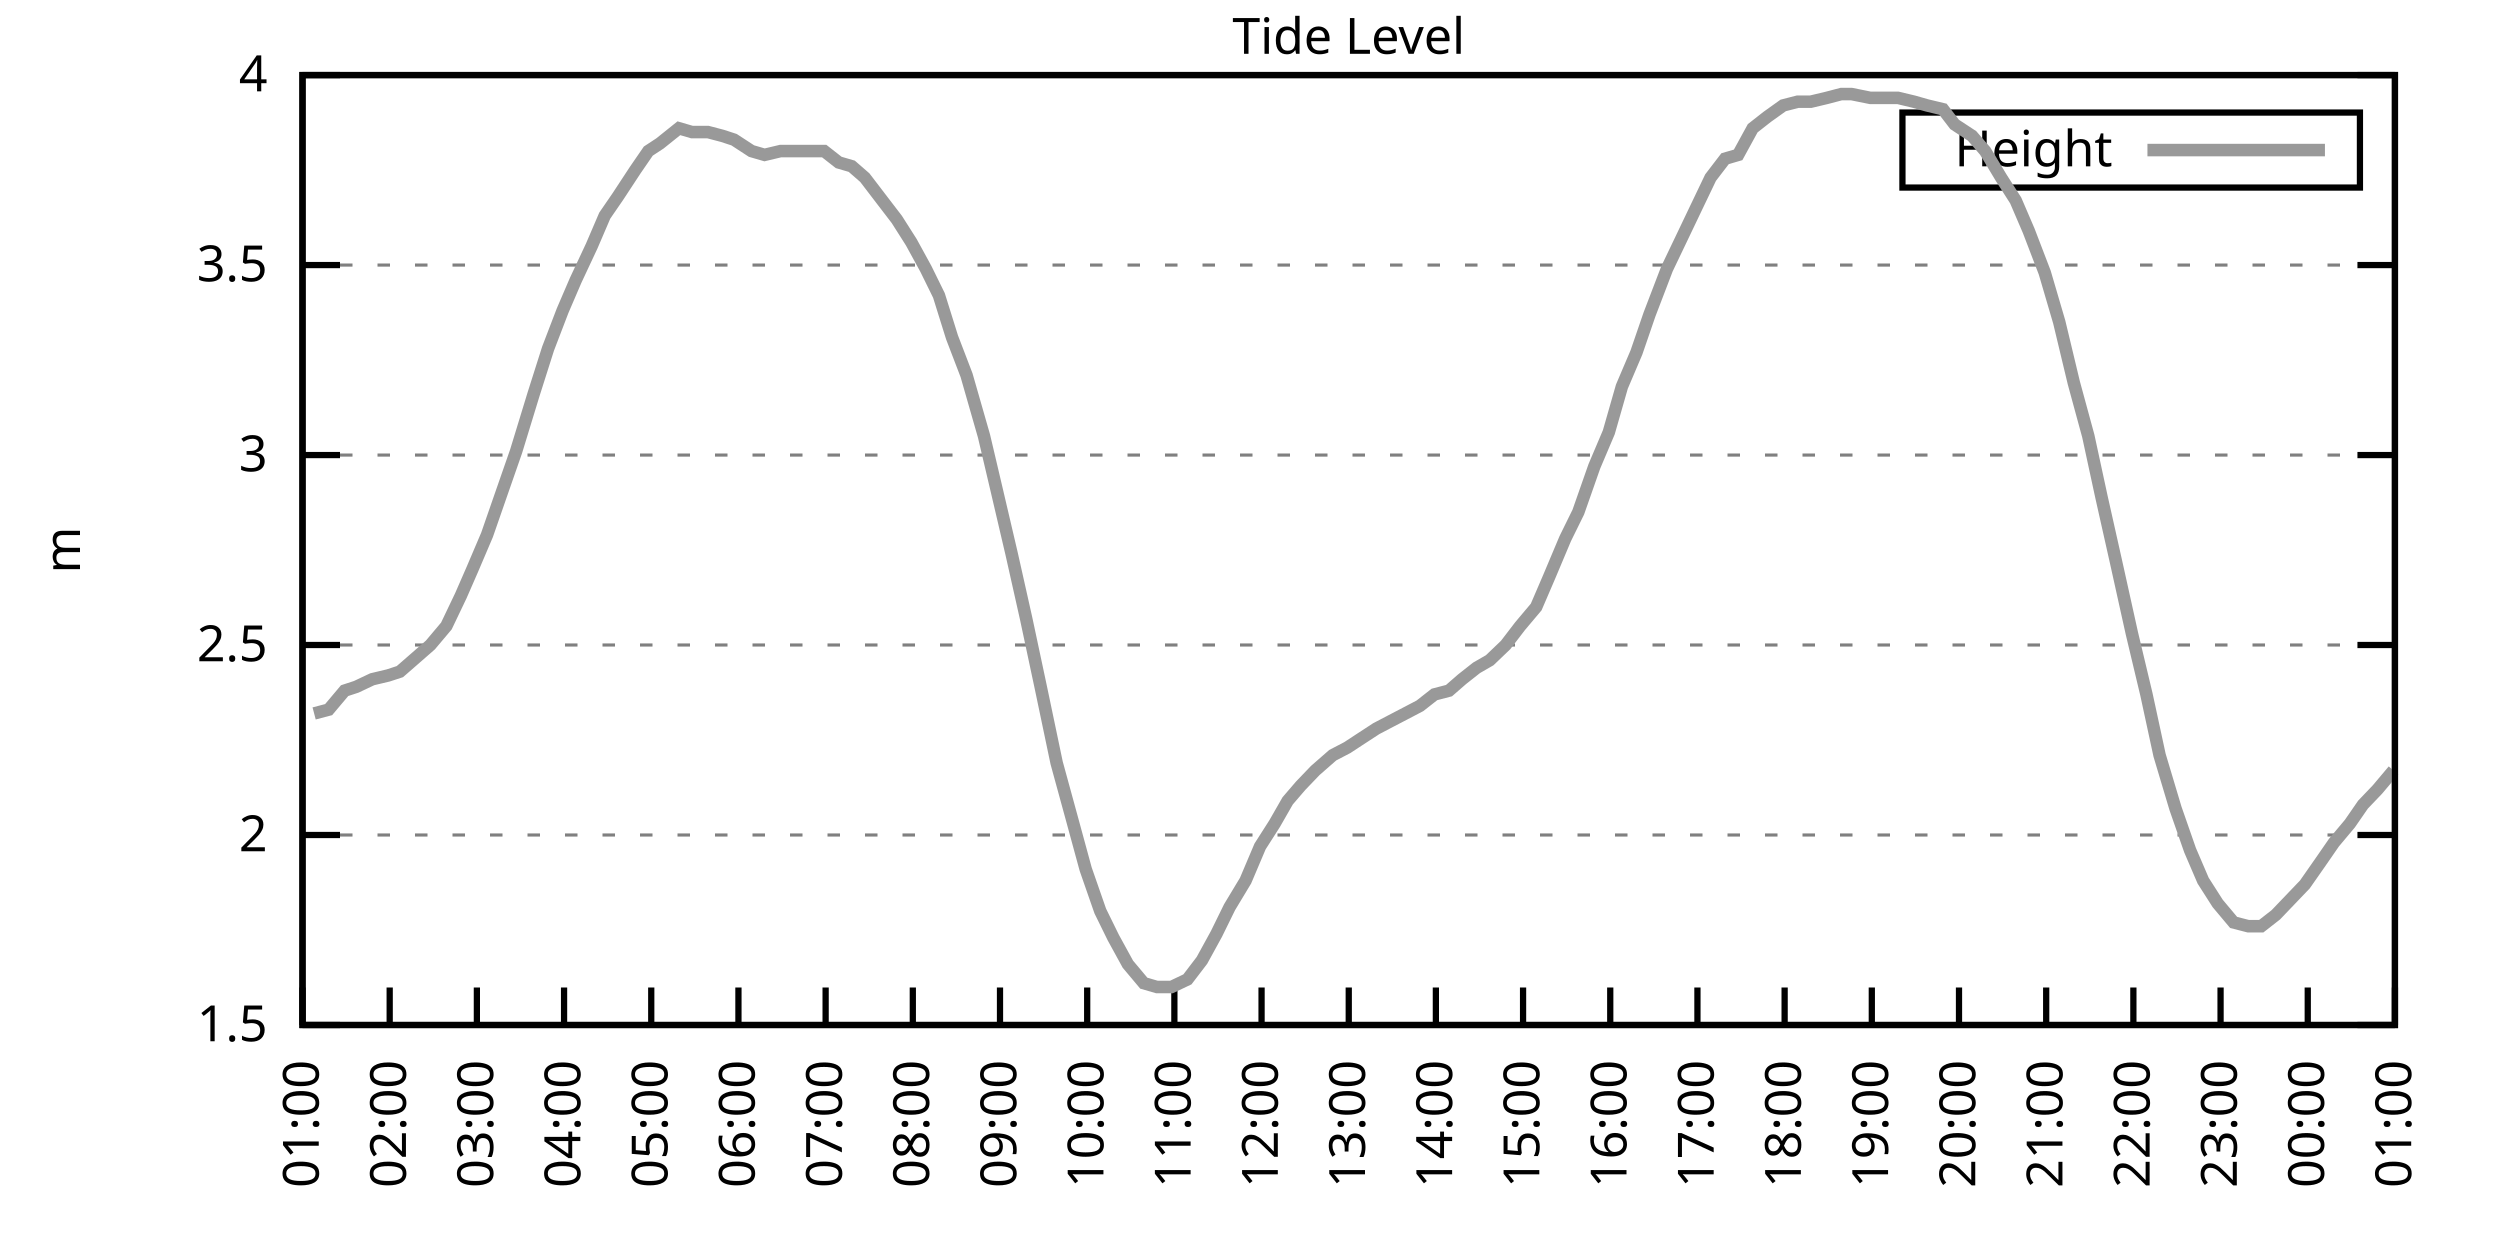
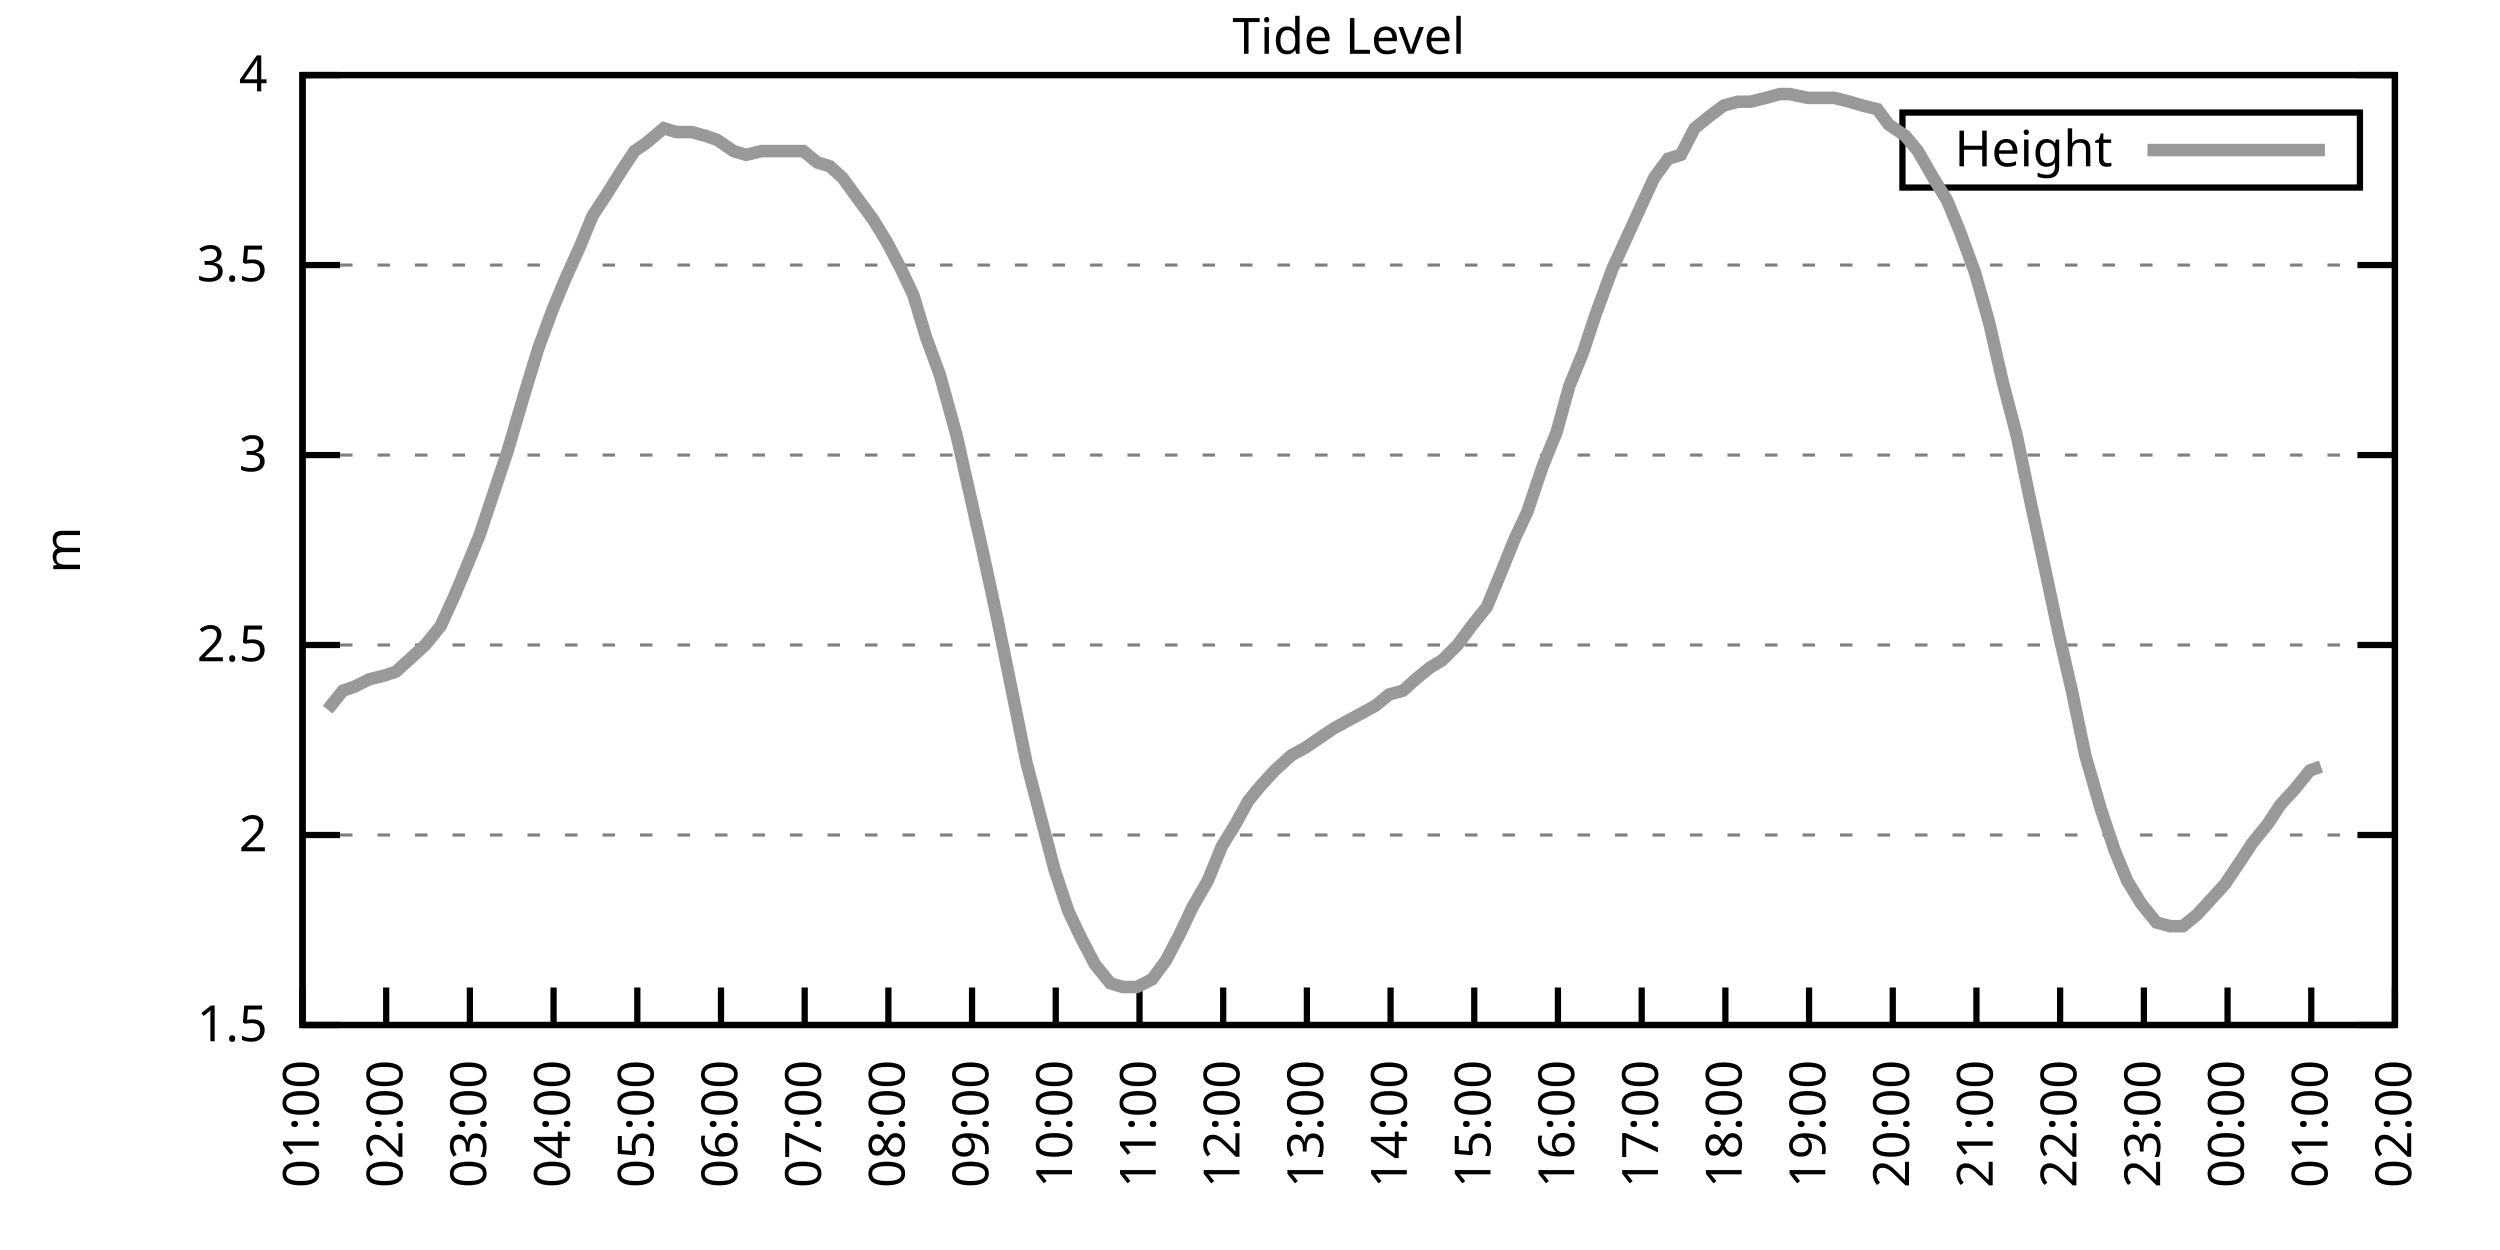
<svg xmlns="http://www.w3.org/2000/svg" xmlns:xlink="http://www.w3.org/1999/xlink" width="400" height="200" viewBox="0 0 400 200">
  <g id="gnuplot_canvas">
    <rect x="0" y="0" width="400" height="200" fill="none" />
    <defs>
      <circle id="gpDot" r="0.5" stroke-width="0.5" stroke="currentColor" />
      <path id="gpPt0" stroke-width="0.333" stroke="currentColor" d="M-1,0 h2 M0,-1 v2" />
      <path id="gpPt1" stroke-width="0.333" stroke="currentColor" d="M-1,-1 L1,1 M1,-1 L-1,1" />
      <path id="gpPt2" stroke-width="0.333" stroke="currentColor" d="M-1,0 L1,0 M0,-1 L0,1 M-1,-1 L1,1 M-1,1 L1,-1" />
      <rect id="gpPt3" stroke-width="0.333" stroke="currentColor" x="-1" y="-1" width="2" height="2" />
      <rect id="gpPt4" stroke-width="0.333" stroke="currentColor" fill="currentColor" x="-1" y="-1" width="2" height="2" />
      <circle id="gpPt5" stroke-width="0.333" stroke="currentColor" cx="0" cy="0" r="1" />
      <use xlink:href="#gpPt5" id="gpPt6" fill="currentColor" stroke="none" />
      <path id="gpPt7" stroke-width="0.333" stroke="currentColor" d="M0,-1.33 L-1.33,0.67 L1.33,0.67 z" />
      <use xlink:href="#gpPt7" id="gpPt8" fill="currentColor" stroke="none" />
      <use xlink:href="#gpPt7" id="gpPt9" stroke="currentColor" transform="rotate(180)" />
      <use xlink:href="#gpPt9" id="gpPt10" fill="currentColor" stroke="none" />
      <use xlink:href="#gpPt3" id="gpPt11" stroke="currentColor" transform="rotate(45)" />
      <use xlink:href="#gpPt11" id="gpPt12" fill="currentColor" stroke="none" />
      <path id="gpPt13" stroke-width="0.333" stroke="currentColor" d="M0,1.330 L1.265,0.411 L0.782,-1.067 L-0.782,-1.076 L-1.265,0.411 z" />
      <use xlink:href="#gpPt13" id="gpPt14" fill="currentColor" stroke="none" />
      <filter id="textbox" filterUnits="objectBoundingBox" x="0" y="0" height="1" width="1">
        <feFlood flood-color="white" flood-opacity="1" result="bgnd" />
        <feComposite in="SourceGraphic" in2="bgnd" operator="atop" />
      </filter>
      <filter id="greybox" filterUnits="objectBoundingBox" x="0" y="0" height="1" width="1">
        <feFlood flood-color="lightgrey" flood-opacity="1" result="grey" />
        <feComposite in="SourceGraphic" in2="grey" operator="atop" />
      </filter>
    </defs>
    <g fill="none" color="white" stroke="currentColor" stroke-width="1.00" stroke-linecap="butt" stroke-linejoin="miter">
</g>
    <g fill="none" color="black" stroke="currentColor" stroke-width="1.00" stroke-linecap="butt" stroke-linejoin="miter">
      <g stroke="none" shape-rendering="crispEdges">
        <polygon fill="rgb(255, 255, 255)" points="48.40,164.00 383.18,164.00 383.18,12.02 48.40,12.02 " />
      </g>
    </g>
    <g fill="none" color="black" stroke="currentColor" stroke-width="1.00" stroke-linecap="butt" stroke-linejoin="miter">
</g>
    <g fill="none" color="black" stroke="black" stroke-width="0.50" stroke-linecap="butt" stroke-linejoin="miter">
</g>
    <g fill="none" color="gray" stroke="currentColor" stroke-width="0.50" stroke-linecap="butt" stroke-linejoin="miter">
      <path stroke="gray" stroke-dasharray="2,4" class="gridline" d="M48.40,164.00 L383.19,164.00  " />
    </g>
    <g fill="none" color="gray" stroke="gray" stroke-width="1.00" stroke-linecap="butt" stroke-linejoin="miter">
</g>
    <g fill="none" color="black" stroke="currentColor" stroke-width="1.00" stroke-linecap="butt" stroke-linejoin="miter">
      <path stroke="black" d="M48.40,164.00 L54.40,164.00 M383.19,164.00 L377.19,164.00  " />
      <g transform="translate(42.80,166.60)" stroke="none" fill="black" font-family="Sans" font-size="8.00" text-anchor="end">
        <text>
          <tspan font-family="Sans"> 1.5</tspan>
        </text>
      </g>
    </g>
    <g fill="none" color="black" stroke="currentColor" stroke-width="1.00" stroke-linecap="butt" stroke-linejoin="miter">
</g>
    <g fill="none" color="black" stroke="black" stroke-width="0.50" stroke-linecap="butt" stroke-linejoin="miter">
</g>
    <g fill="none" color="gray" stroke="currentColor" stroke-width="0.50" stroke-linecap="butt" stroke-linejoin="miter">
      <path stroke="gray" stroke-dasharray="2,4" class="gridline" d="M48.40,133.60 L383.19,133.60  " />
    </g>
    <g fill="none" color="gray" stroke="gray" stroke-width="1.00" stroke-linecap="butt" stroke-linejoin="miter">
</g>
    <g fill="none" color="black" stroke="currentColor" stroke-width="1.00" stroke-linecap="butt" stroke-linejoin="miter">
      <path stroke="black" d="M48.40,133.60 L54.40,133.60 M383.19,133.60 L377.19,133.60  " />
      <g transform="translate(42.80,136.20)" stroke="none" fill="black" font-family="Sans" font-size="8.00" text-anchor="end">
        <text>
          <tspan font-family="Sans"> 2</tspan>
        </text>
      </g>
    </g>
    <g fill="none" color="black" stroke="currentColor" stroke-width="1.00" stroke-linecap="butt" stroke-linejoin="miter">
</g>
    <g fill="none" color="black" stroke="black" stroke-width="0.50" stroke-linecap="butt" stroke-linejoin="miter">
</g>
    <g fill="none" color="gray" stroke="currentColor" stroke-width="0.50" stroke-linecap="butt" stroke-linejoin="miter">
      <path stroke="gray" stroke-dasharray="2,4" class="gridline" d="M48.40,103.20 L383.19,103.20  " />
    </g>
    <g fill="none" color="gray" stroke="gray" stroke-width="1.00" stroke-linecap="butt" stroke-linejoin="miter">
</g>
    <g fill="none" color="black" stroke="currentColor" stroke-width="1.00" stroke-linecap="butt" stroke-linejoin="miter">
      <path stroke="black" d="M48.40,103.20 L54.40,103.20 M383.19,103.20 L377.19,103.20  " />
      <g transform="translate(42.80,105.80)" stroke="none" fill="black" font-family="Sans" font-size="8.00" text-anchor="end">
        <text>
          <tspan font-family="Sans"> 2.5</tspan>
        </text>
      </g>
    </g>
    <g fill="none" color="black" stroke="currentColor" stroke-width="1.00" stroke-linecap="butt" stroke-linejoin="miter">
</g>
    <g fill="none" color="black" stroke="black" stroke-width="0.50" stroke-linecap="butt" stroke-linejoin="miter">
</g>
    <g fill="none" color="gray" stroke="currentColor" stroke-width="0.50" stroke-linecap="butt" stroke-linejoin="miter">
      <path stroke="gray" stroke-dasharray="2,4" class="gridline" d="M48.40,72.81 L383.19,72.81  " />
    </g>
    <g fill="none" color="gray" stroke="gray" stroke-width="1.00" stroke-linecap="butt" stroke-linejoin="miter">
</g>
    <g fill="none" color="black" stroke="currentColor" stroke-width="1.00" stroke-linecap="butt" stroke-linejoin="miter">
      <path stroke="black" d="M48.40,72.81 L54.40,72.81 M383.19,72.81 L377.19,72.81  " />
      <g transform="translate(42.80,75.41)" stroke="none" fill="black" font-family="Sans" font-size="8.00" text-anchor="end">
        <text>
          <tspan font-family="Sans"> 3</tspan>
        </text>
      </g>
    </g>
    <g fill="none" color="black" stroke="currentColor" stroke-width="1.00" stroke-linecap="butt" stroke-linejoin="miter">
</g>
    <g fill="none" color="black" stroke="black" stroke-width="0.50" stroke-linecap="butt" stroke-linejoin="miter">
</g>
    <g fill="none" color="gray" stroke="currentColor" stroke-width="0.50" stroke-linecap="butt" stroke-linejoin="miter">
      <path stroke="gray" stroke-dasharray="2,4" class="gridline" d="M48.40,42.41 L383.19,42.41  " />
    </g>
    <g fill="none" color="gray" stroke="gray" stroke-width="1.00" stroke-linecap="butt" stroke-linejoin="miter">
</g>
    <g fill="none" color="black" stroke="currentColor" stroke-width="1.00" stroke-linecap="butt" stroke-linejoin="miter">
      <path stroke="black" d="M48.40,42.41 L54.40,42.41 M383.19,42.41 L377.19,42.41  " />
      <g transform="translate(42.80,45.01)" stroke="none" fill="black" font-family="Sans" font-size="8.00" text-anchor="end">
        <text>
          <tspan font-family="Sans"> 3.5</tspan>
        </text>
      </g>
    </g>
    <g fill="none" color="black" stroke="currentColor" stroke-width="1.00" stroke-linecap="butt" stroke-linejoin="miter">
</g>
    <g fill="none" color="black" stroke="black" stroke-width="0.50" stroke-linecap="butt" stroke-linejoin="miter">
</g>
    <g fill="none" color="gray" stroke="currentColor" stroke-width="0.50" stroke-linecap="butt" stroke-linejoin="miter">
      <path stroke="gray" stroke-dasharray="2,4" class="gridline" d="M48.40,12.01 L383.19,12.01  " />
    </g>
    <g fill="none" color="gray" stroke="gray" stroke-width="1.00" stroke-linecap="butt" stroke-linejoin="miter">
</g>
    <g fill="none" color="black" stroke="currentColor" stroke-width="1.00" stroke-linecap="butt" stroke-linejoin="miter">
      <path stroke="black" d="M48.40,12.01 L54.40,12.01 M383.19,12.01 L377.19,12.01  " />
      <g transform="translate(42.80,14.61)" stroke="none" fill="black" font-family="Sans" font-size="8.00" text-anchor="end">
        <text>
          <tspan font-family="Sans"> 4</tspan>
        </text>
      </g>
    </g>
    <g fill="none" color="black" stroke="currentColor" stroke-width="1.00" stroke-linecap="butt" stroke-linejoin="miter">
      <path stroke="black" d="M48.40,164.00 L48.40,158.00  " />
      <g transform="translate(51.00,169.60) rotate(270.00)" stroke="none" fill="black" font-family="Sans" font-size="8.00" text-anchor="end">
        <text>
          <tspan font-family="Sans">01:00</tspan>
        </text>
      </g>
    </g>
    <g fill="none" color="black" stroke="currentColor" stroke-width="1.00" stroke-linecap="butt" stroke-linejoin="miter">
-       <path stroke="black" d="M62.35,164.00 L62.35,158.00  " />
-       <g transform="translate(64.95,169.60) rotate(270.00)" stroke="none" fill="black" font-family="Sans" font-size="8.00" text-anchor="end">
+       <path stroke="black" d="M61.79,164.00 L61.79,158.00  " />
+       <g transform="translate(64.39,169.60) rotate(270.00)" stroke="none" fill="black" font-family="Sans" font-size="8.00" text-anchor="end">
        <text>
          <tspan font-family="Sans">02:00</tspan>
        </text>
      </g>
    </g>
    <g fill="none" color="black" stroke="currentColor" stroke-width="1.00" stroke-linecap="butt" stroke-linejoin="miter">
-       <path stroke="black" d="M76.30,164.00 L76.30,158.00  " />
-       <g transform="translate(78.90,169.60) rotate(270.00)" stroke="none" fill="black" font-family="Sans" font-size="8.00" text-anchor="end">
+       <path stroke="black" d="M75.18,164.00 L75.18,158.00  " />
+       <g transform="translate(77.78,169.60) rotate(270.00)" stroke="none" fill="black" font-family="Sans" font-size="8.00" text-anchor="end">
        <text>
          <tspan font-family="Sans">03:00</tspan>
        </text>
      </g>
    </g>
    <g fill="none" color="black" stroke="currentColor" stroke-width="1.00" stroke-linecap="butt" stroke-linejoin="miter">
-       <path stroke="black" d="M90.25,164.00 L90.25,158.00  " />
-       <g transform="translate(92.85,169.60) rotate(270.00)" stroke="none" fill="black" font-family="Sans" font-size="8.00" text-anchor="end">
+       <path stroke="black" d="M88.57,164.00 L88.57,158.00  " />
+       <g transform="translate(91.17,169.60) rotate(270.00)" stroke="none" fill="black" font-family="Sans" font-size="8.00" text-anchor="end">
        <text>
          <tspan font-family="Sans">04:00</tspan>
        </text>
      </g>
    </g>
    <g fill="none" color="black" stroke="currentColor" stroke-width="1.00" stroke-linecap="butt" stroke-linejoin="miter">
-       <path stroke="black" d="M104.20,164.00 L104.20,158.00  " />
-       <g transform="translate(106.80,169.60) rotate(270.00)" stroke="none" fill="black" font-family="Sans" font-size="8.00" text-anchor="end">
+       <path stroke="black" d="M101.97,164.00 L101.97,158.00  " />
+       <g transform="translate(104.57,169.60) rotate(270.00)" stroke="none" fill="black" font-family="Sans" font-size="8.00" text-anchor="end">
        <text>
          <tspan font-family="Sans">05:00</tspan>
        </text>
      </g>
    </g>
    <g fill="none" color="black" stroke="currentColor" stroke-width="1.00" stroke-linecap="butt" stroke-linejoin="miter">
-       <path stroke="black" d="M118.15,164.00 L118.15,158.00  " />
-       <g transform="translate(120.75,169.60) rotate(270.00)" stroke="none" fill="black" font-family="Sans" font-size="8.00" text-anchor="end">
+       <path stroke="black" d="M115.36,164.00 L115.36,158.00  " />
+       <g transform="translate(117.96,169.60) rotate(270.00)" stroke="none" fill="black" font-family="Sans" font-size="8.00" text-anchor="end">
        <text>
          <tspan font-family="Sans">06:00</tspan>
        </text>
      </g>
    </g>
    <g fill="none" color="black" stroke="currentColor" stroke-width="1.00" stroke-linecap="butt" stroke-linejoin="miter">
-       <path stroke="black" d="M132.10,164.00 L132.10,158.00  " />
-       <g transform="translate(134.70,169.60) rotate(270.00)" stroke="none" fill="black" font-family="Sans" font-size="8.00" text-anchor="end">
+       <path stroke="black" d="M128.75,164.00 L128.75,158.00  " />
+       <g transform="translate(131.35,169.60) rotate(270.00)" stroke="none" fill="black" font-family="Sans" font-size="8.00" text-anchor="end">
        <text>
          <tspan font-family="Sans">07:00</tspan>
        </text>
      </g>
    </g>
    <g fill="none" color="black" stroke="currentColor" stroke-width="1.00" stroke-linecap="butt" stroke-linejoin="miter">
-       <path stroke="black" d="M146.05,164.00 L146.05,158.00  " />
-       <g transform="translate(148.65,169.60) rotate(270.00)" stroke="none" fill="black" font-family="Sans" font-size="8.00" text-anchor="end">
+       <path stroke="black" d="M142.14,164.00 L142.14,158.00  " />
+       <g transform="translate(144.74,169.60) rotate(270.00)" stroke="none" fill="black" font-family="Sans" font-size="8.00" text-anchor="end">
        <text>
          <tspan font-family="Sans">08:00</tspan>
        </text>
      </g>
    </g>
    <g fill="none" color="black" stroke="currentColor" stroke-width="1.00" stroke-linecap="butt" stroke-linejoin="miter">
-       <path stroke="black" d="M160.00,164.00 L160.00,158.00  " />
-       <g transform="translate(162.60,169.60) rotate(270.00)" stroke="none" fill="black" font-family="Sans" font-size="8.00" text-anchor="end">
+       <path stroke="black" d="M155.53,164.00 L155.53,158.00  " />
+       <g transform="translate(158.13,169.60) rotate(270.00)" stroke="none" fill="black" font-family="Sans" font-size="8.00" text-anchor="end">
        <text>
          <tspan font-family="Sans">09:00</tspan>
        </text>
      </g>
    </g>
    <g fill="none" color="black" stroke="currentColor" stroke-width="1.00" stroke-linecap="butt" stroke-linejoin="miter">
-       <path stroke="black" d="M173.95,164.00 L173.95,158.00  " />
-       <g transform="translate(176.55,169.60) rotate(270.00)" stroke="none" fill="black" font-family="Sans" font-size="8.00" text-anchor="end">
+       <path stroke="black" d="M168.92,164.00 L168.92,158.00  " />
+       <g transform="translate(171.52,169.60) rotate(270.00)" stroke="none" fill="black" font-family="Sans" font-size="8.00" text-anchor="end">
        <text>
          <tspan font-family="Sans">10:00</tspan>
        </text>
      </g>
    </g>
    <g fill="none" color="black" stroke="currentColor" stroke-width="1.00" stroke-linecap="butt" stroke-linejoin="miter">
-       <path stroke="black" d="M187.90,164.00 L187.90,158.00  " />
-       <g transform="translate(190.50,169.60) rotate(270.00)" stroke="none" fill="black" font-family="Sans" font-size="8.00" text-anchor="end">
+       <path stroke="black" d="M182.32,164.00 L182.32,158.00  " />
+       <g transform="translate(184.92,169.60) rotate(270.00)" stroke="none" fill="black" font-family="Sans" font-size="8.00" text-anchor="end">
        <text>
          <tspan font-family="Sans">11:00</tspan>
        </text>
      </g>
    </g>
    <g fill="none" color="black" stroke="currentColor" stroke-width="1.00" stroke-linecap="butt" stroke-linejoin="miter">
-       <path stroke="black" d="M201.85,164.00 L201.85,158.00  " />
-       <g transform="translate(204.45,169.60) rotate(270.00)" stroke="none" fill="black" font-family="Sans" font-size="8.00" text-anchor="end">
+       <path stroke="black" d="M195.71,164.00 L195.71,158.00  " />
+       <g transform="translate(198.31,169.60) rotate(270.00)" stroke="none" fill="black" font-family="Sans" font-size="8.00" text-anchor="end">
        <text>
          <tspan font-family="Sans">12:00</tspan>
        </text>
      </g>
    </g>
    <g fill="none" color="black" stroke="currentColor" stroke-width="1.00" stroke-linecap="butt" stroke-linejoin="miter">
-       <path stroke="black" d="M215.80,164.00 L215.80,158.00  " />
-       <g transform="translate(218.40,169.60) rotate(270.00)" stroke="none" fill="black" font-family="Sans" font-size="8.00" text-anchor="end">
+       <path stroke="black" d="M209.10,164.00 L209.10,158.00  " />
+       <g transform="translate(211.70,169.60) rotate(270.00)" stroke="none" fill="black" font-family="Sans" font-size="8.00" text-anchor="end">
        <text>
          <tspan font-family="Sans">13:00</tspan>
        </text>
      </g>
    </g>
    <g fill="none" color="black" stroke="currentColor" stroke-width="1.00" stroke-linecap="butt" stroke-linejoin="miter">
-       <path stroke="black" d="M229.74,164.00 L229.74,158.00  " />
-       <g transform="translate(232.34,169.60) rotate(270.00)" stroke="none" fill="black" font-family="Sans" font-size="8.00" text-anchor="end">
+       <path stroke="black" d="M222.49,164.00 L222.49,158.00  " />
+       <g transform="translate(225.09,169.60) rotate(270.00)" stroke="none" fill="black" font-family="Sans" font-size="8.00" text-anchor="end">
        <text>
          <tspan font-family="Sans">14:00</tspan>
        </text>
      </g>
    </g>
    <g fill="none" color="black" stroke="currentColor" stroke-width="1.00" stroke-linecap="butt" stroke-linejoin="miter">
-       <path stroke="black" d="M243.69,164.00 L243.69,158.00  " />
-       <g transform="translate(246.29,169.60) rotate(270.00)" stroke="none" fill="black" font-family="Sans" font-size="8.00" text-anchor="end">
+       <path stroke="black" d="M235.88,164.00 L235.88,158.00  " />
+       <g transform="translate(238.48,169.60) rotate(270.00)" stroke="none" fill="black" font-family="Sans" font-size="8.00" text-anchor="end">
        <text>
          <tspan font-family="Sans">15:00</tspan>
        </text>
      </g>
    </g>
    <g fill="none" color="black" stroke="currentColor" stroke-width="1.00" stroke-linecap="butt" stroke-linejoin="miter">
-       <path stroke="black" d="M257.64,164.00 L257.64,158.00  " />
-       <g transform="translate(260.24,169.60) rotate(270.00)" stroke="none" fill="black" font-family="Sans" font-size="8.00" text-anchor="end">
+       <path stroke="black" d="M249.27,164.00 L249.27,158.00  " />
+       <g transform="translate(251.87,169.60) rotate(270.00)" stroke="none" fill="black" font-family="Sans" font-size="8.00" text-anchor="end">
        <text>
          <tspan font-family="Sans">16:00</tspan>
        </text>
      </g>
    </g>
    <g fill="none" color="black" stroke="currentColor" stroke-width="1.00" stroke-linecap="butt" stroke-linejoin="miter">
-       <path stroke="black" d="M271.59,164.00 L271.59,158.00  " />
-       <g transform="translate(274.19,169.60) rotate(270.00)" stroke="none" fill="black" font-family="Sans" font-size="8.00" text-anchor="end">
+       <path stroke="black" d="M262.67,164.00 L262.67,158.00  " />
+       <g transform="translate(265.27,169.60) rotate(270.00)" stroke="none" fill="black" font-family="Sans" font-size="8.00" text-anchor="end">
        <text>
          <tspan font-family="Sans">17:00</tspan>
        </text>
      </g>
    </g>
    <g fill="none" color="black" stroke="currentColor" stroke-width="1.00" stroke-linecap="butt" stroke-linejoin="miter">
-       <path stroke="black" d="M285.54,164.00 L285.54,158.00  " />
-       <g transform="translate(288.14,169.60) rotate(270.00)" stroke="none" fill="black" font-family="Sans" font-size="8.00" text-anchor="end">
+       <path stroke="black" d="M276.06,164.00 L276.06,158.00  " />
+       <g transform="translate(278.66,169.60) rotate(270.00)" stroke="none" fill="black" font-family="Sans" font-size="8.00" text-anchor="end">
        <text>
          <tspan font-family="Sans">18:00</tspan>
        </text>
      </g>
    </g>
    <g fill="none" color="black" stroke="currentColor" stroke-width="1.00" stroke-linecap="butt" stroke-linejoin="miter">
-       <path stroke="black" d="M299.49,164.00 L299.49,158.00  " />
-       <g transform="translate(302.09,169.60) rotate(270.00)" stroke="none" fill="black" font-family="Sans" font-size="8.00" text-anchor="end">
+       <path stroke="black" d="M289.45,164.00 L289.45,158.00  " />
+       <g transform="translate(292.05,169.60) rotate(270.00)" stroke="none" fill="black" font-family="Sans" font-size="8.00" text-anchor="end">
        <text>
          <tspan font-family="Sans">19:00</tspan>
        </text>
      </g>
    </g>
    <g fill="none" color="black" stroke="currentColor" stroke-width="1.00" stroke-linecap="butt" stroke-linejoin="miter">
-       <path stroke="black" d="M313.44,164.00 L313.44,158.00  " />
-       <g transform="translate(316.04,169.60) rotate(270.00)" stroke="none" fill="black" font-family="Sans" font-size="8.00" text-anchor="end">
+       <path stroke="black" d="M302.84,164.00 L302.84,158.00  " />
+       <g transform="translate(305.44,169.60) rotate(270.00)" stroke="none" fill="black" font-family="Sans" font-size="8.00" text-anchor="end">
        <text>
          <tspan font-family="Sans">20:00</tspan>
        </text>
      </g>
    </g>
    <g fill="none" color="black" stroke="currentColor" stroke-width="1.00" stroke-linecap="butt" stroke-linejoin="miter">
-       <path stroke="black" d="M327.39,164.00 L327.39,158.00  " />
-       <g transform="translate(329.99,169.60) rotate(270.00)" stroke="none" fill="black" font-family="Sans" font-size="8.00" text-anchor="end">
+       <path stroke="black" d="M316.23,164.00 L316.23,158.00  " />
+       <g transform="translate(318.83,169.60) rotate(270.00)" stroke="none" fill="black" font-family="Sans" font-size="8.00" text-anchor="end">
        <text>
          <tspan font-family="Sans">21:00</tspan>
        </text>
      </g>
    </g>
    <g fill="none" color="black" stroke="currentColor" stroke-width="1.00" stroke-linecap="butt" stroke-linejoin="miter">
-       <path stroke="black" d="M341.34,164.00 L341.34,158.00  " />
-       <g transform="translate(343.94,169.60) rotate(270.00)" stroke="none" fill="black" font-family="Sans" font-size="8.00" text-anchor="end">
+       <path stroke="black" d="M329.62,164.00 L329.62,158.00  " />
+       <g transform="translate(332.22,169.60) rotate(270.00)" stroke="none" fill="black" font-family="Sans" font-size="8.00" text-anchor="end">
        <text>
          <tspan font-family="Sans">22:00</tspan>
        </text>
      </g>
    </g>
    <g fill="none" color="black" stroke="currentColor" stroke-width="1.00" stroke-linecap="butt" stroke-linejoin="miter">
-       <path stroke="black" d="M355.29,164.00 L355.29,158.00  " />
-       <g transform="translate(357.89,169.60) rotate(270.00)" stroke="none" fill="black" font-family="Sans" font-size="8.00" text-anchor="end">
+       <path stroke="black" d="M343.02,164.00 L343.02,158.00  " />
+       <g transform="translate(345.62,169.60) rotate(270.00)" stroke="none" fill="black" font-family="Sans" font-size="8.00" text-anchor="end">
        <text>
          <tspan font-family="Sans">23:00</tspan>
        </text>
      </g>
    </g>
    <g fill="none" color="black" stroke="currentColor" stroke-width="1.00" stroke-linecap="butt" stroke-linejoin="miter">
-       <path stroke="black" d="M369.24,164.00 L369.24,158.00  " />
-       <g transform="translate(371.84,169.60) rotate(270.00)" stroke="none" fill="black" font-family="Sans" font-size="8.00" text-anchor="end">
+       <path stroke="black" d="M356.41,164.00 L356.41,158.00  " />
+       <g transform="translate(359.01,169.60) rotate(270.00)" stroke="none" fill="black" font-family="Sans" font-size="8.00" text-anchor="end">
        <text>
          <tspan font-family="Sans">00:00</tspan>
+         </text>
+       </g>
+     </g>
+     <g fill="none" color="black" stroke="currentColor" stroke-width="1.00" stroke-linecap="butt" stroke-linejoin="miter">
+       <path stroke="black" d="M369.80,164.00 L369.80,158.00  " />
+       <g transform="translate(372.40,169.60) rotate(270.00)" stroke="none" fill="black" font-family="Sans" font-size="8.00" text-anchor="end">
+         <text>
+           <tspan font-family="Sans">01:00</tspan>
        </text>
      </g>
    </g>
    <g fill="none" color="black" stroke="currentColor" stroke-width="1.00" stroke-linecap="butt" stroke-linejoin="miter">
      <path stroke="black" d="M383.19,164.00 L383.19,158.00  " />
      <g transform="translate(385.79,169.60) rotate(270.00)" stroke="none" fill="black" font-family="Sans" font-size="8.00" text-anchor="end">
        <text>
-           <tspan font-family="Sans">01:00</tspan>
+           <tspan font-family="Sans">02:00</tspan>
        </text>
      </g>
    </g>
    <g fill="none" color="black" stroke="currentColor" stroke-width="1.00" stroke-linecap="butt" stroke-linejoin="miter">
</g>
    <g fill="none" color="black" stroke="currentColor" stroke-width="1.00" stroke-linecap="butt" stroke-linejoin="miter">
      <path stroke="black" d="M48.40,12.01 L48.40,164.00 L383.19,164.00 L383.19,12.01 L48.40,12.01 Z  " />
    </g>
    <g fill="none" color="black" stroke="currentColor" stroke-width="1.00" stroke-linecap="butt" stroke-linejoin="miter">
</g>
    <g fill="none" color="black" stroke="currentColor" stroke-width="1.00" stroke-linecap="butt" stroke-linejoin="miter">
      <path stroke="black" d="M304.39,30.01 L304.39,18.01 L377.59,18.01 L377.59,30.01 L304.39,30.01 Z  " />
    </g>
    <g id="Tide_level_plot_1">
      <g fill="none" color="white" stroke="black" stroke-width="2.00" stroke-linecap="butt" stroke-linejoin="miter">
</g>
      <g fill="none" color="black" stroke="currentColor" stroke-width="2.00" stroke-linecap="butt" stroke-linejoin="miter">
        <g transform="translate(337.99,26.61)" stroke="none" fill="black" font-family="Sans" font-size="8.00" text-anchor="end">
          <text>
            <tspan font-family="Sans">Height</tspan>
          </text>
        </g>
      </g>
      <g fill="none" color="black" stroke="currentColor" stroke-width="2.00" stroke-linecap="butt" stroke-linejoin="miter">
-         <path stroke="rgb(153, 153, 153)" d="M343.59,24.01 L371.99,24.01 M50.26,114.15 L52.58,113.54 L55.14,110.50 L57.00,109.89 L59.56,108.68 L62.12,108.07   L63.98,107.46 L66.07,105.64 L68.86,103.20 L71.42,100.16 L73.74,95.30 L75.60,91.04 L77.93,85.57 L80.25,78.89   L82.58,72.20 L85.37,63.08 L87.69,55.78 L90.02,49.70 L92.11,44.84 L94.67,39.37 L96.76,34.50 L98.85,31.46   L101.64,27.21 L103.73,24.17 L105.59,22.95 L108.62,20.52 L110.71,21.13 L113.27,21.13 L115.59,21.74 L117.45,22.35   L120.24,24.17 L122.33,24.78 L124.89,24.17 L126.98,24.17 L129.31,24.17 L131.87,24.17 L134.19,25.99 L136.28,26.60   L138.37,28.42 L141.16,32.07 L143.49,35.11 L145.81,38.76 L148.14,43.02 L150.23,47.27 L152.32,53.96 L154.65,60.04   L157.44,69.77 L159.30,77.67 L161.86,88.61 L164.18,98.95 L166.51,109.89 L169.06,122.05 L171.39,130.56 L173.71,139.07   L176.04,145.76 L178.13,150.02 L180.46,154.27 L183.01,157.31 L185.11,157.92 L187.43,157.92 L189.99,156.70 L192.31,153.66   L194.64,149.41 L196.73,145.15 L199.29,140.90 L201.61,135.43 L203.94,131.78 L206.03,128.13 L208.12,125.70 L210.45,123.27   L213.24,120.83 L215.56,119.62 L217.42,118.40 L220.21,116.58 L222.54,115.36 L224.86,114.15 L227.19,112.93 L229.51,111.11   L231.84,110.50 L233.93,108.68 L236.25,106.85 L238.35,105.64 L240.90,103.20 L243.23,100.16 L245.79,97.12 L247.88,92.26   L250.44,86.18 L252.53,81.93 L255.09,74.63 L257.41,69.16 L259.50,61.86 L261.83,56.39 L263.92,50.31 L266.71,43.02   L269.04,38.15 L271.36,33.29 L273.69,28.42 L276.01,25.39 L278.10,24.78 L280.43,20.52 L282.75,18.70 L285.31,16.87   L287.64,16.27 L289.73,16.27 L292.29,15.66 L294.61,15.05 L296.24,15.05 L299.26,15.66 L301.58,15.66 L303.68,15.66   L306.23,16.27 L308.33,16.87 L310.88,17.48 L312.74,19.91 L315.53,21.74 L317.63,24.17 L320.18,28.42 L322.51,32.07   L324.60,36.94 L327.16,43.62 L329.48,51.53 L331.81,61.25 L334.13,69.77 L336.23,79.49 L338.55,89.83 L341.11,101.38   L343.43,111.11 L345.53,120.83 L348.08,129.35 L350.41,136.03 L352.50,140.90 L354.83,144.55 L357.38,147.59 L359.71,148.19   L361.80,148.19 L364.13,146.37 L368.78,141.51 L371.33,137.86 L373.43,134.82 L375.98,131.78 L378.08,128.74 L380.40,126.31   L382.96,123.27  " />
+         <path stroke="rgb(153, 153, 153)" d="M343.59,24.01 L371.99,24.01 M52.42,113.54 L54.87,110.50 L56.66,109.89 L59.11,108.68 L61.57,108.07 L63.35,107.46   L65.36,105.64 L68.04,103.20 L70.50,100.16 L72.73,95.30 L74.51,91.04 L76.75,85.57 L78.98,78.89 L81.21,72.20   L83.89,63.08 L86.12,55.78 L88.35,49.70 L90.36,44.84 L92.82,39.37 L94.82,34.50 L96.83,31.46 L99.51,27.21   L101.52,24.17 L103.31,22.95 L106.21,20.52 L108.22,21.13 L110.67,21.13 L112.90,21.74 L114.69,22.35 L117.37,24.17   L119.38,24.78 L121.83,24.17 L123.84,24.17 L126.07,24.17 L128.53,24.17 L130.76,25.99 L132.77,26.60 L134.78,28.42   L137.45,32.07 L139.69,35.11 L141.92,38.76 L144.15,43.02 L146.16,47.27 L148.17,53.96 L150.40,60.04 L153.08,69.77   L154.86,77.67 L157.32,88.61 L159.55,98.95 L161.78,109.89 L164.24,122.05 L166.47,130.56 L168.70,139.07 L170.93,145.76   L172.94,150.02 L175.17,154.27 L177.63,157.31 L179.64,157.92 L181.87,157.92 L184.32,156.70 L186.56,153.66 L188.79,149.41   L190.80,145.15 L193.25,140.90 L195.48,135.43 L197.72,131.78 L199.73,128.13 L201.73,125.70 L203.97,123.27 L206.64,120.83   L208.88,119.62 L210.66,118.40 L213.34,116.58 L215.57,115.36 L217.80,114.15 L220.04,112.93 L222.27,111.11 L224.50,110.50   L226.51,108.68 L228.74,106.85 L230.75,105.64 L233.20,103.20 L235.44,100.16 L237.89,97.12 L239.90,92.26 L242.36,86.18   L244.36,81.93 L246.82,74.63 L249.05,69.16 L251.06,61.86 L253.29,56.39 L255.30,50.31 L257.98,43.02 L260.21,38.15   L262.44,33.29 L264.67,28.42 L266.91,25.39 L268.92,24.78 L271.15,20.52 L273.38,18.70 L275.83,16.87 L278.07,16.27   L280.07,16.27 L282.53,15.66 L284.76,15.05 L286.32,15.05 L289.23,15.66 L291.46,15.66 L293.47,15.66 L295.92,16.27   L297.93,16.87 L300.39,17.48 L302.17,19.91 L304.85,21.74 L306.86,24.17 L309.31,28.42 L311.54,32.07 L313.55,36.94   L316.01,43.62 L318.24,51.53 L320.47,61.25 L322.70,69.77 L324.71,79.49 L326.95,89.83 L329.40,101.38 L331.63,111.11   L333.64,120.83 L336.10,129.35 L338.33,136.03 L340.34,140.90 L342.57,144.55 L345.02,147.59 L347.26,148.19 L349.26,148.19   L351.50,146.37 L355.96,141.51 L358.42,137.86 L360.42,134.82 L362.88,131.78 L364.89,128.74 L367.12,126.31 L369.58,123.27   L371.36,122.66  " />
      </g>
    </g>
    <g fill="none" color="black" stroke="currentColor" stroke-width="2.00" stroke-linecap="butt" stroke-linejoin="miter">
</g>
    <g fill="none" color="black" stroke="black" stroke-width="1.00" stroke-linecap="butt" stroke-linejoin="miter">
</g>
    <g fill="none" color="black" stroke="currentColor" stroke-width="1.00" stroke-linecap="butt" stroke-linejoin="miter">
      <path stroke="black" d="M48.40,12.01 L48.40,164.00 L383.19,164.00 L383.19,12.01 L48.40,12.01 Z  " />
      <g transform="translate(12.80,88.01) rotate(270.00)" stroke="none" fill="black" font-family="Sans" font-size="8.00" text-anchor="middle">
        <text>
          <tspan font-family="Sans">m</tspan>
        </text>
      </g>
    </g>
    <g fill="none" color="black" stroke="currentColor" stroke-width="1.00" stroke-linecap="butt" stroke-linejoin="miter">
</g>
    <g fill="none" color="black" stroke="currentColor" stroke-width="1.00" stroke-linecap="butt" stroke-linejoin="miter">
      <g transform="translate(215.79,8.61)" stroke="none" fill="black" font-family="Sans" font-size="8.00" text-anchor="middle">
        <text>
          <tspan font-family="Sans">Tide Level</tspan>
        </text>
      </g>
    </g>
    <g fill="none" color="black" stroke="currentColor" stroke-width="1.00" stroke-linecap="butt" stroke-linejoin="miter">
</g>
  </g>
</svg>
